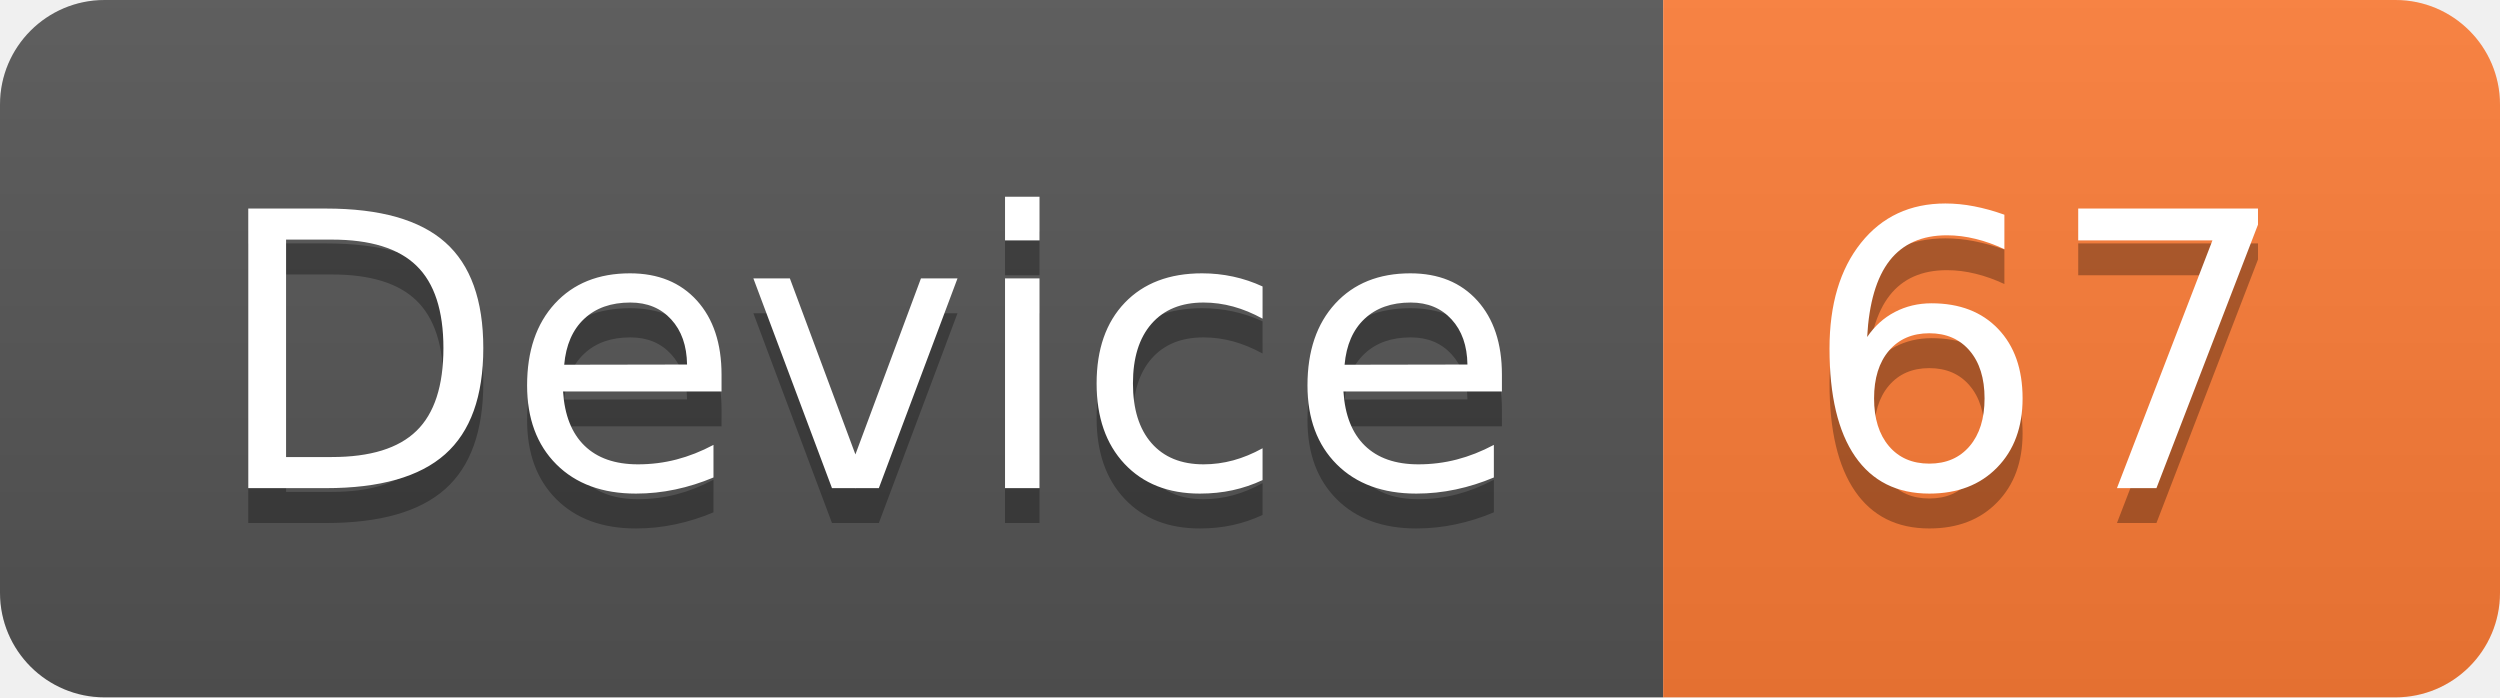
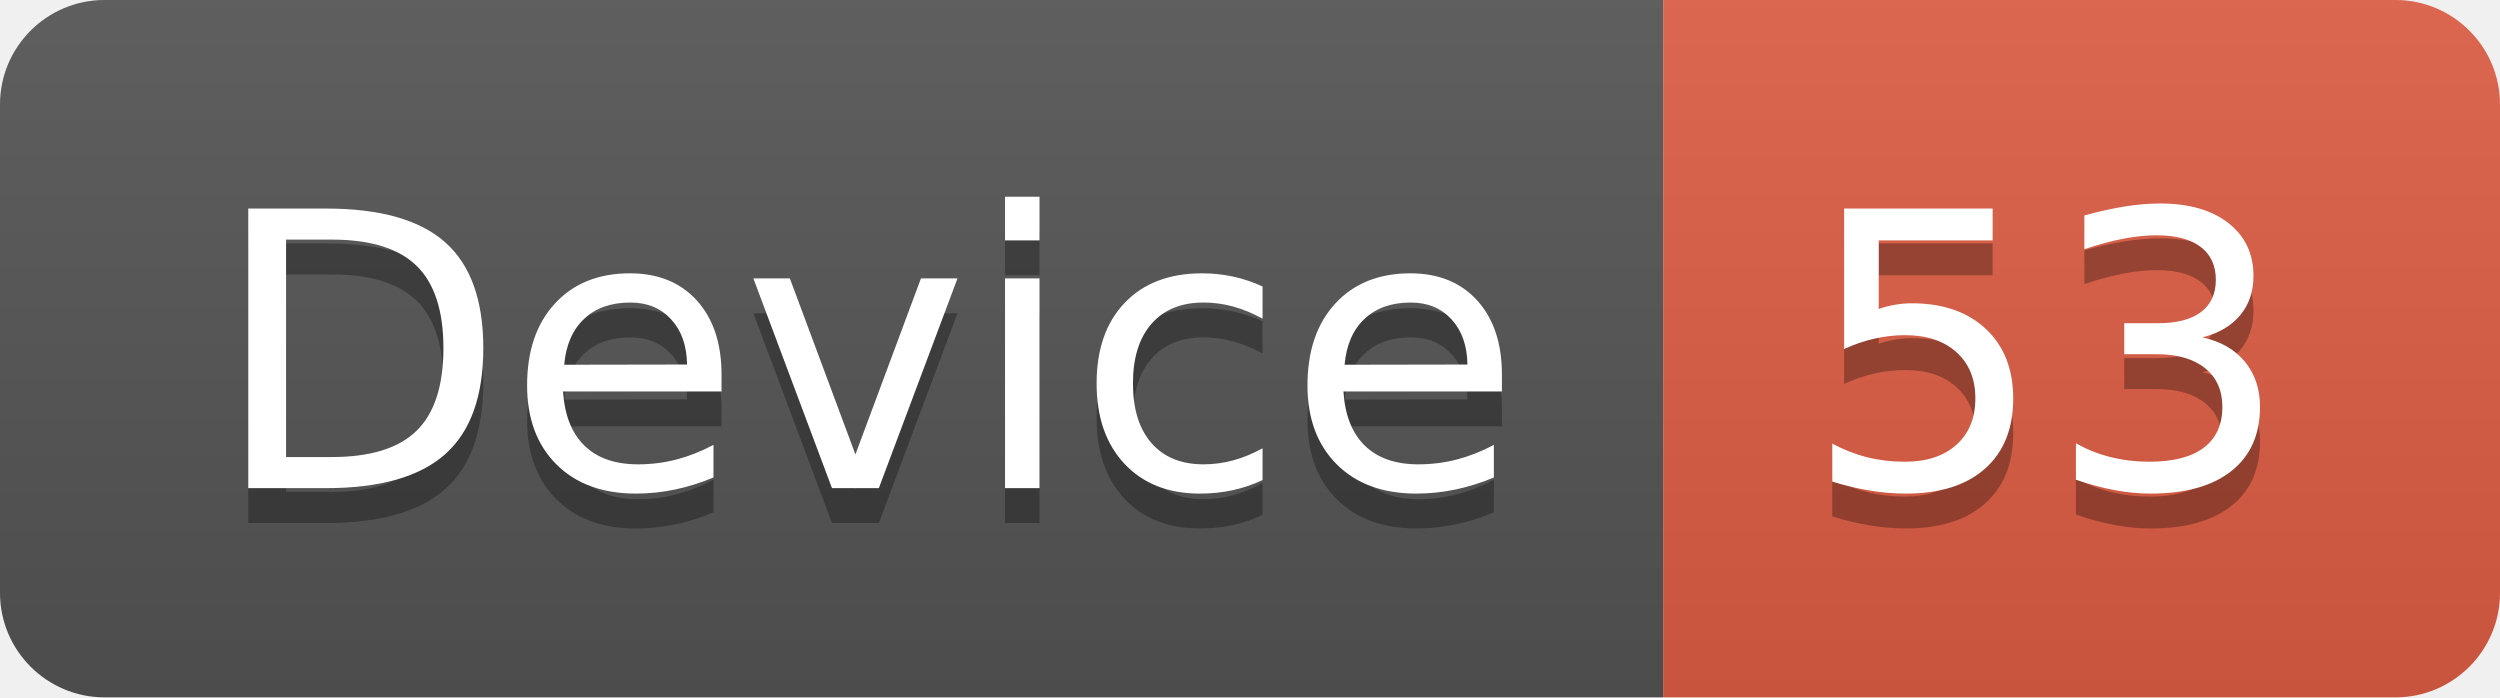
<svg xmlns="http://www.w3.org/2000/svg" width="71.7" height="20">
  <linearGradient id="smooth" x2="0" y2="100%">
    <stop offset="0" stop-color="#bbb" stop-opacity=".1" />
    <stop offset="1" stop-opacity=".1" />
  </linearGradient>
  <clipPath id="round">
    <rect width="71.7" height="20" rx="3" fill="#fff" />
  </clipPath>
  <g clip-path="url(#round)">
    <rect width="47.7" height="20" fill="#555" />
-     <rect x="47.7" width="24.0" height="20" fill="#fe7d37" />
+     <rect x="47.7" width="24.0" height="20" fill="#e05d44" />
    <rect width="71.7" height="20" fill="url(#smooth)" />
  </g>
  <g fill="#fff" text-anchor="middle" font-family="DejaVu Sans,Verdana,Geneva,sans-serif" font-size="110">
    <text x="248.5" y="150" fill="#010101" fill-opacity=".3" transform="scale(0.1)" textLength="377.0" lengthAdjust="spacing">Device</text>
    <text x="248.5" y="140" transform="scale(0.1)" textLength="377.0" lengthAdjust="spacing">Device</text>
-     <text x="587.0" y="150" fill="#010101" fill-opacity=".3" transform="scale(0.1)" textLength="140.0" lengthAdjust="spacing">67</text>
-     <text x="587.0" y="140" transform="scale(0.1)" textLength="140.0" lengthAdjust="spacing">67</text>
+     <text x="587.0" y="150" fill="#010101" fill-opacity=".3" transform="scale(0.1)" textLength="140.0" lengthAdjust="spacing">53</text>
+     <text x="587.0" y="140" transform="scale(0.1)" textLength="140.0" lengthAdjust="spacing">53</text>
  </g>
</svg>
